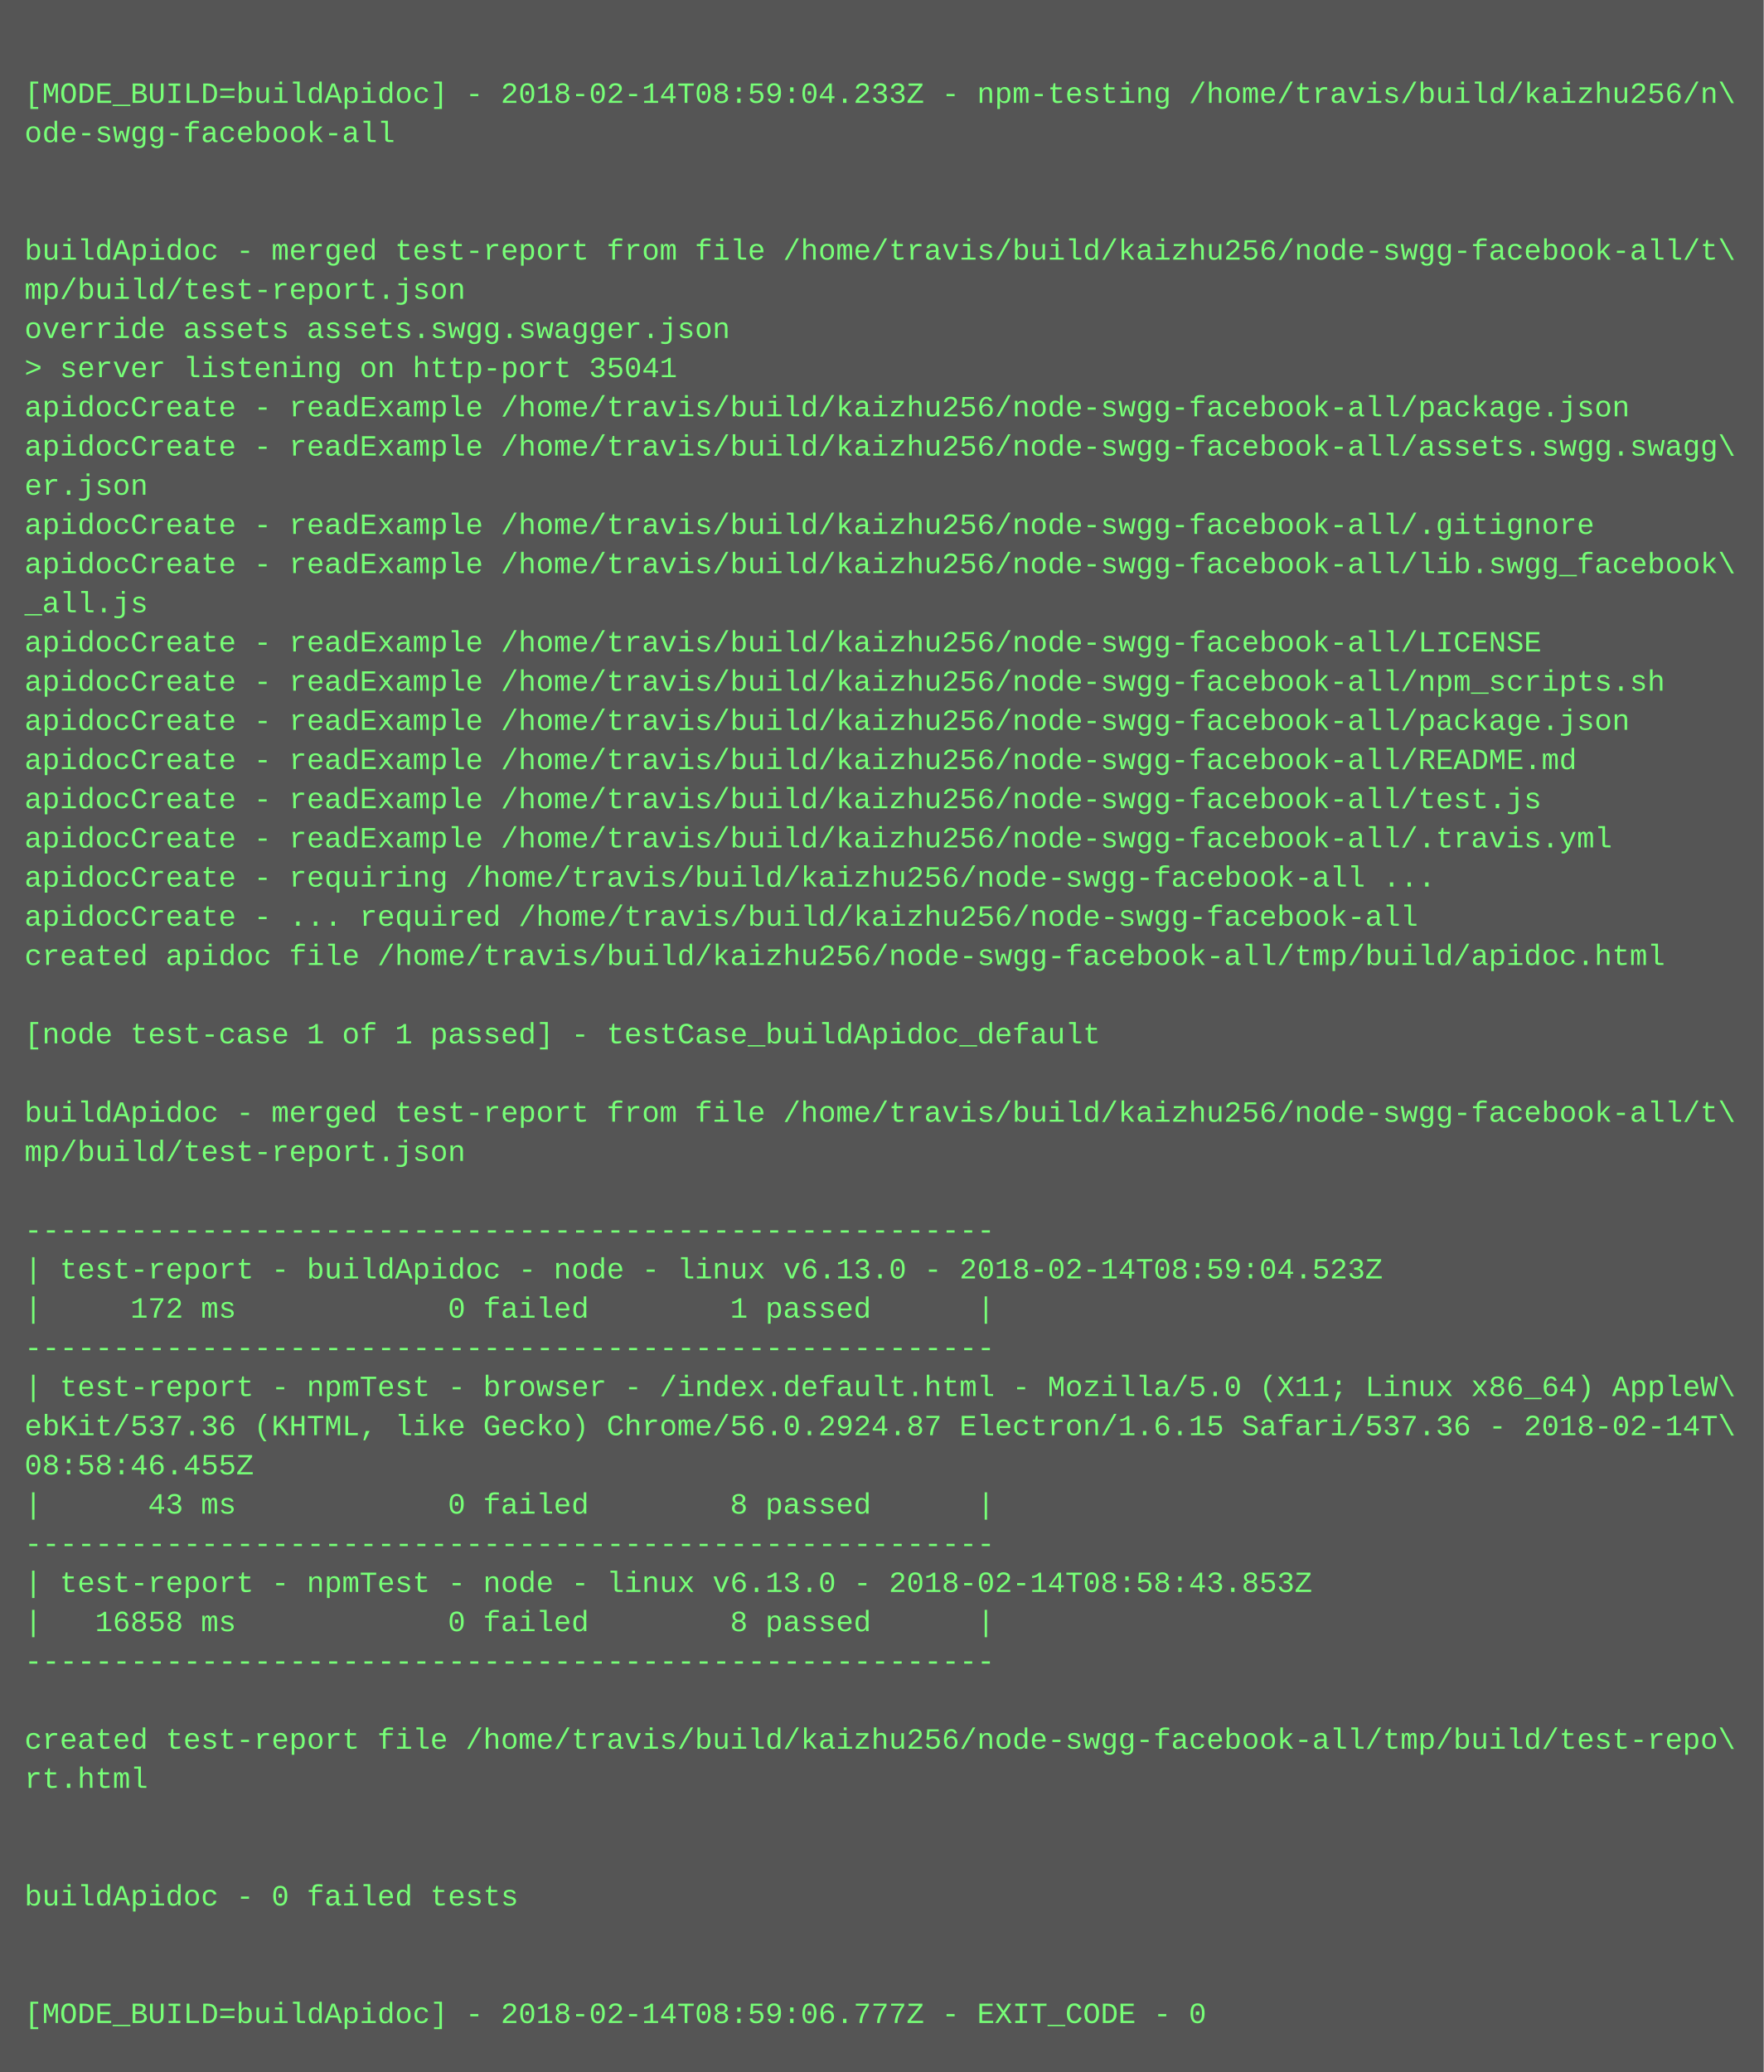
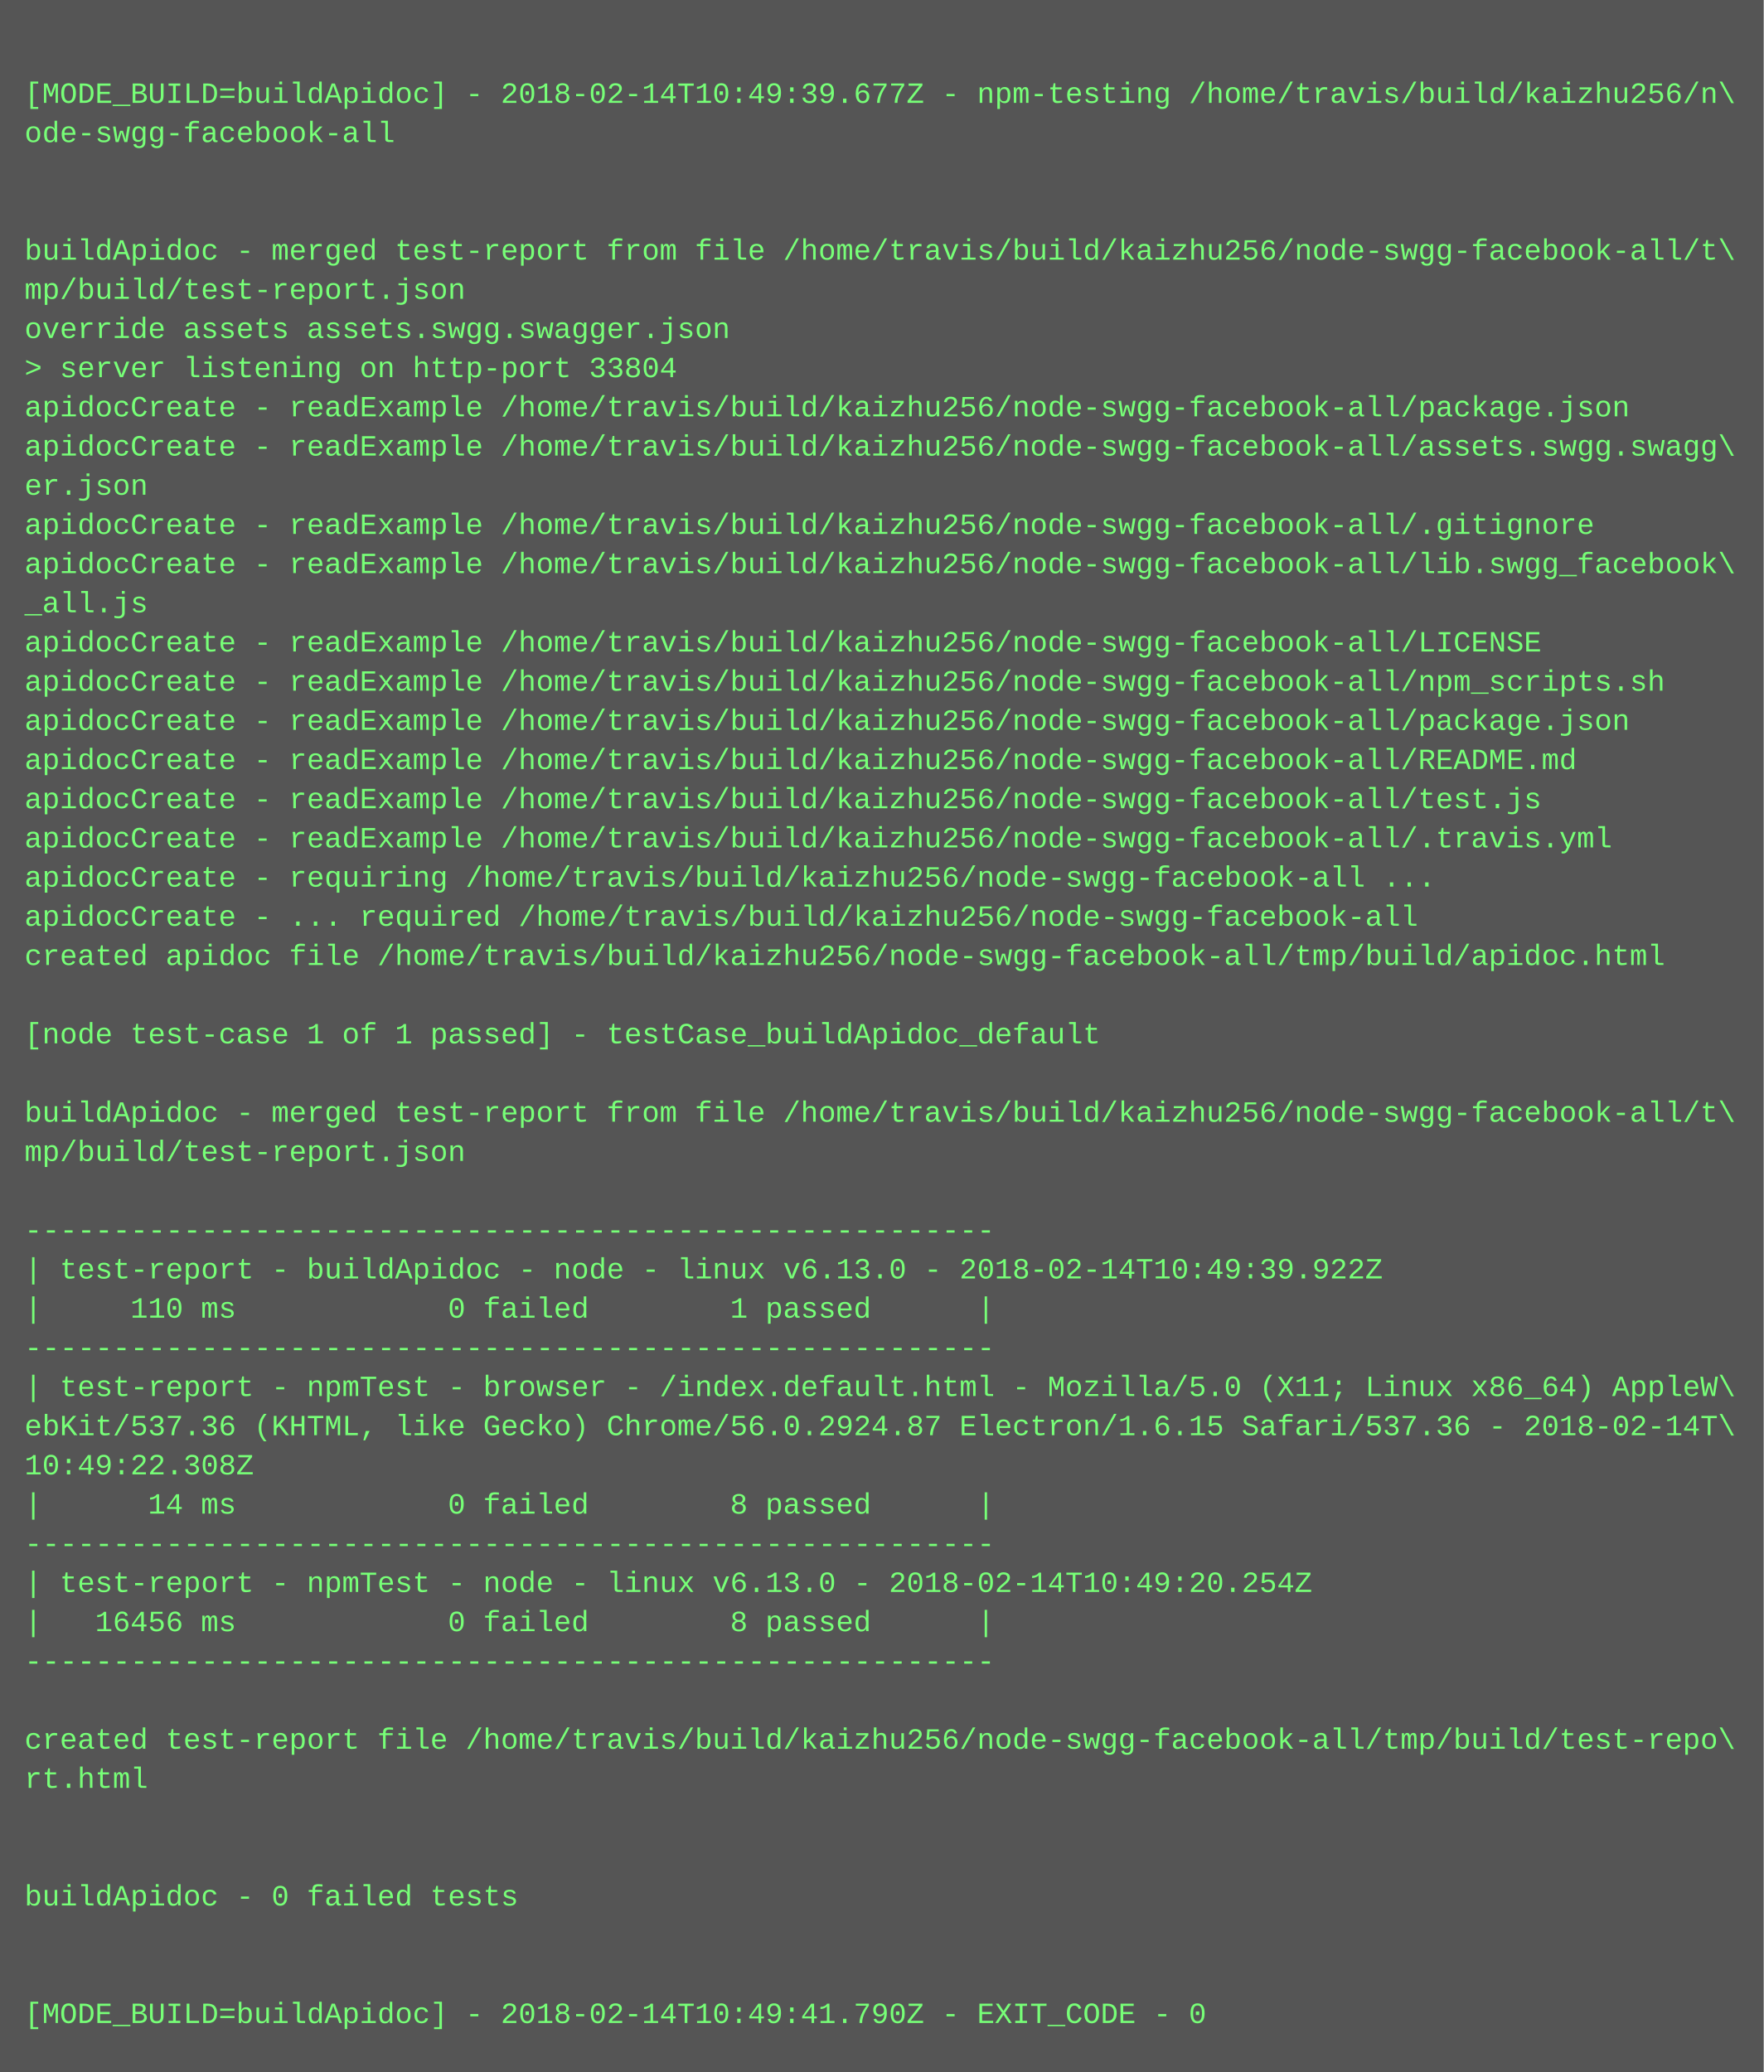
<svg xmlns="http://www.w3.org/2000/svg" height="846" width="720">
  <rect height="846" fill="#555" width="720" />
  <text fill="#7f7" font-family="Courier New" font-size="12" xml:space="preserve">
    <tspan x="10" y="26" />
-     <tspan x="10" y="42">[MODE_BUILD=buildApidoc] - 2018-02-14T08:59:04.233Z - npm-testing /home/travis/build/kaizhu256/n\</tspan>
+     <tspan x="10" y="42">[MODE_BUILD=buildApidoc] - 2018-02-14T10:49:39.677Z - npm-testing /home/travis/build/kaizhu256/n\</tspan>
    <tspan x="10" y="58">ode-swgg-facebook-all</tspan>
    <tspan x="10" y="74" />
    <tspan x="10" y="90" />
    <tspan x="10" y="106">buildApidoc - merged test-report from file /home/travis/build/kaizhu256/node-swgg-facebook-all/t\</tspan>
    <tspan x="10" y="122">mp/build/test-report.json</tspan>
    <tspan x="10" y="138">override assets assets.swgg.swagger.json</tspan>
-     <tspan x="10" y="154">&gt; server listening on http-port 35041</tspan>
+     <tspan x="10" y="154">&gt; server listening on http-port 33804</tspan>
    <tspan x="10" y="170">apidocCreate - readExample /home/travis/build/kaizhu256/node-swgg-facebook-all/package.json</tspan>
    <tspan x="10" y="186">apidocCreate - readExample /home/travis/build/kaizhu256/node-swgg-facebook-all/assets.swgg.swagg\</tspan>
    <tspan x="10" y="202">er.json</tspan>
    <tspan x="10" y="218">apidocCreate - readExample /home/travis/build/kaizhu256/node-swgg-facebook-all/.gitignore</tspan>
    <tspan x="10" y="234">apidocCreate - readExample /home/travis/build/kaizhu256/node-swgg-facebook-all/lib.swgg_facebook\</tspan>
    <tspan x="10" y="250">_all.js</tspan>
    <tspan x="10" y="266">apidocCreate - readExample /home/travis/build/kaizhu256/node-swgg-facebook-all/LICENSE</tspan>
    <tspan x="10" y="282">apidocCreate - readExample /home/travis/build/kaizhu256/node-swgg-facebook-all/npm_scripts.sh</tspan>
    <tspan x="10" y="298">apidocCreate - readExample /home/travis/build/kaizhu256/node-swgg-facebook-all/package.json</tspan>
    <tspan x="10" y="314">apidocCreate - readExample /home/travis/build/kaizhu256/node-swgg-facebook-all/README.md</tspan>
    <tspan x="10" y="330">apidocCreate - readExample /home/travis/build/kaizhu256/node-swgg-facebook-all/test.js</tspan>
    <tspan x="10" y="346">apidocCreate - readExample /home/travis/build/kaizhu256/node-swgg-facebook-all/.travis.yml</tspan>
    <tspan x="10" y="362">apidocCreate - requiring /home/travis/build/kaizhu256/node-swgg-facebook-all ...</tspan>
    <tspan x="10" y="378">apidocCreate - ... required /home/travis/build/kaizhu256/node-swgg-facebook-all</tspan>
    <tspan x="10" y="394">created apidoc file /home/travis/build/kaizhu256/node-swgg-facebook-all/tmp/build/apidoc.html</tspan>
    <tspan x="10" y="410" />
    <tspan x="10" y="426">[node test-case 1 of 1 passed] - testCase_buildApidoc_default</tspan>
    <tspan x="10" y="442" />
    <tspan x="10" y="458">buildApidoc - merged test-report from file /home/travis/build/kaizhu256/node-swgg-facebook-all/t\</tspan>
    <tspan x="10" y="474">mp/build/test-report.json</tspan>
    <tspan x="10" y="490" />
    <tspan x="10" y="506">-------------------------------------------------------</tspan>
-     <tspan x="10" y="522">| test-report - buildApidoc - node - linux v6.13.0 - 2018-02-14T08:59:04.523Z</tspan>
-     <tspan x="10" y="538">|     172 ms            0 failed        1 passed      |</tspan>
+     <tspan x="10" y="522">| test-report - buildApidoc - node - linux v6.13.0 - 2018-02-14T10:49:39.922Z</tspan>
+     <tspan x="10" y="538">|     110 ms            0 failed        1 passed      |</tspan>
    <tspan x="10" y="554">-------------------------------------------------------</tspan>
    <tspan x="10" y="570">| test-report - npmTest - browser - /index.default.html - Mozilla/5.0 (X11; Linux x86_64) AppleW\</tspan>
    <tspan x="10" y="586">ebKit/537.36 (KHTML, like Gecko) Chrome/56.0.2924.87 Electron/1.6.15 Safari/537.36 - 2018-02-14T\</tspan>
-     <tspan x="10" y="602">08:58:46.455Z</tspan>
-     <tspan x="10" y="618">|      43 ms            0 failed        8 passed      |</tspan>
+     <tspan x="10" y="602">10:49:22.308Z</tspan>
+     <tspan x="10" y="618">|      14 ms            0 failed        8 passed      |</tspan>
    <tspan x="10" y="634">-------------------------------------------------------</tspan>
-     <tspan x="10" y="650">| test-report - npmTest - node - linux v6.13.0 - 2018-02-14T08:58:43.853Z</tspan>
-     <tspan x="10" y="666">|   16858 ms            0 failed        8 passed      |</tspan>
+     <tspan x="10" y="650">| test-report - npmTest - node - linux v6.13.0 - 2018-02-14T10:49:20.254Z</tspan>
+     <tspan x="10" y="666">|   16456 ms            0 failed        8 passed      |</tspan>
    <tspan x="10" y="682">-------------------------------------------------------</tspan>
    <tspan x="10" y="698" />
    <tspan x="10" y="714">created test-report file /home/travis/build/kaizhu256/node-swgg-facebook-all/tmp/build/test-repo\</tspan>
    <tspan x="10" y="730">rt.html</tspan>
    <tspan x="10" y="746" />
    <tspan x="10" y="762" />
    <tspan x="10" y="778">buildApidoc - 0 failed tests</tspan>
    <tspan x="10" y="794" />
    <tspan x="10" y="810" />
-     <tspan x="10" y="826">[MODE_BUILD=buildApidoc] - 2018-02-14T08:59:06.777Z - EXIT_CODE - 0</tspan>
+     <tspan x="10" y="826">[MODE_BUILD=buildApidoc] - 2018-02-14T10:49:41.790Z - EXIT_CODE - 0</tspan>
  </text>
</svg>
